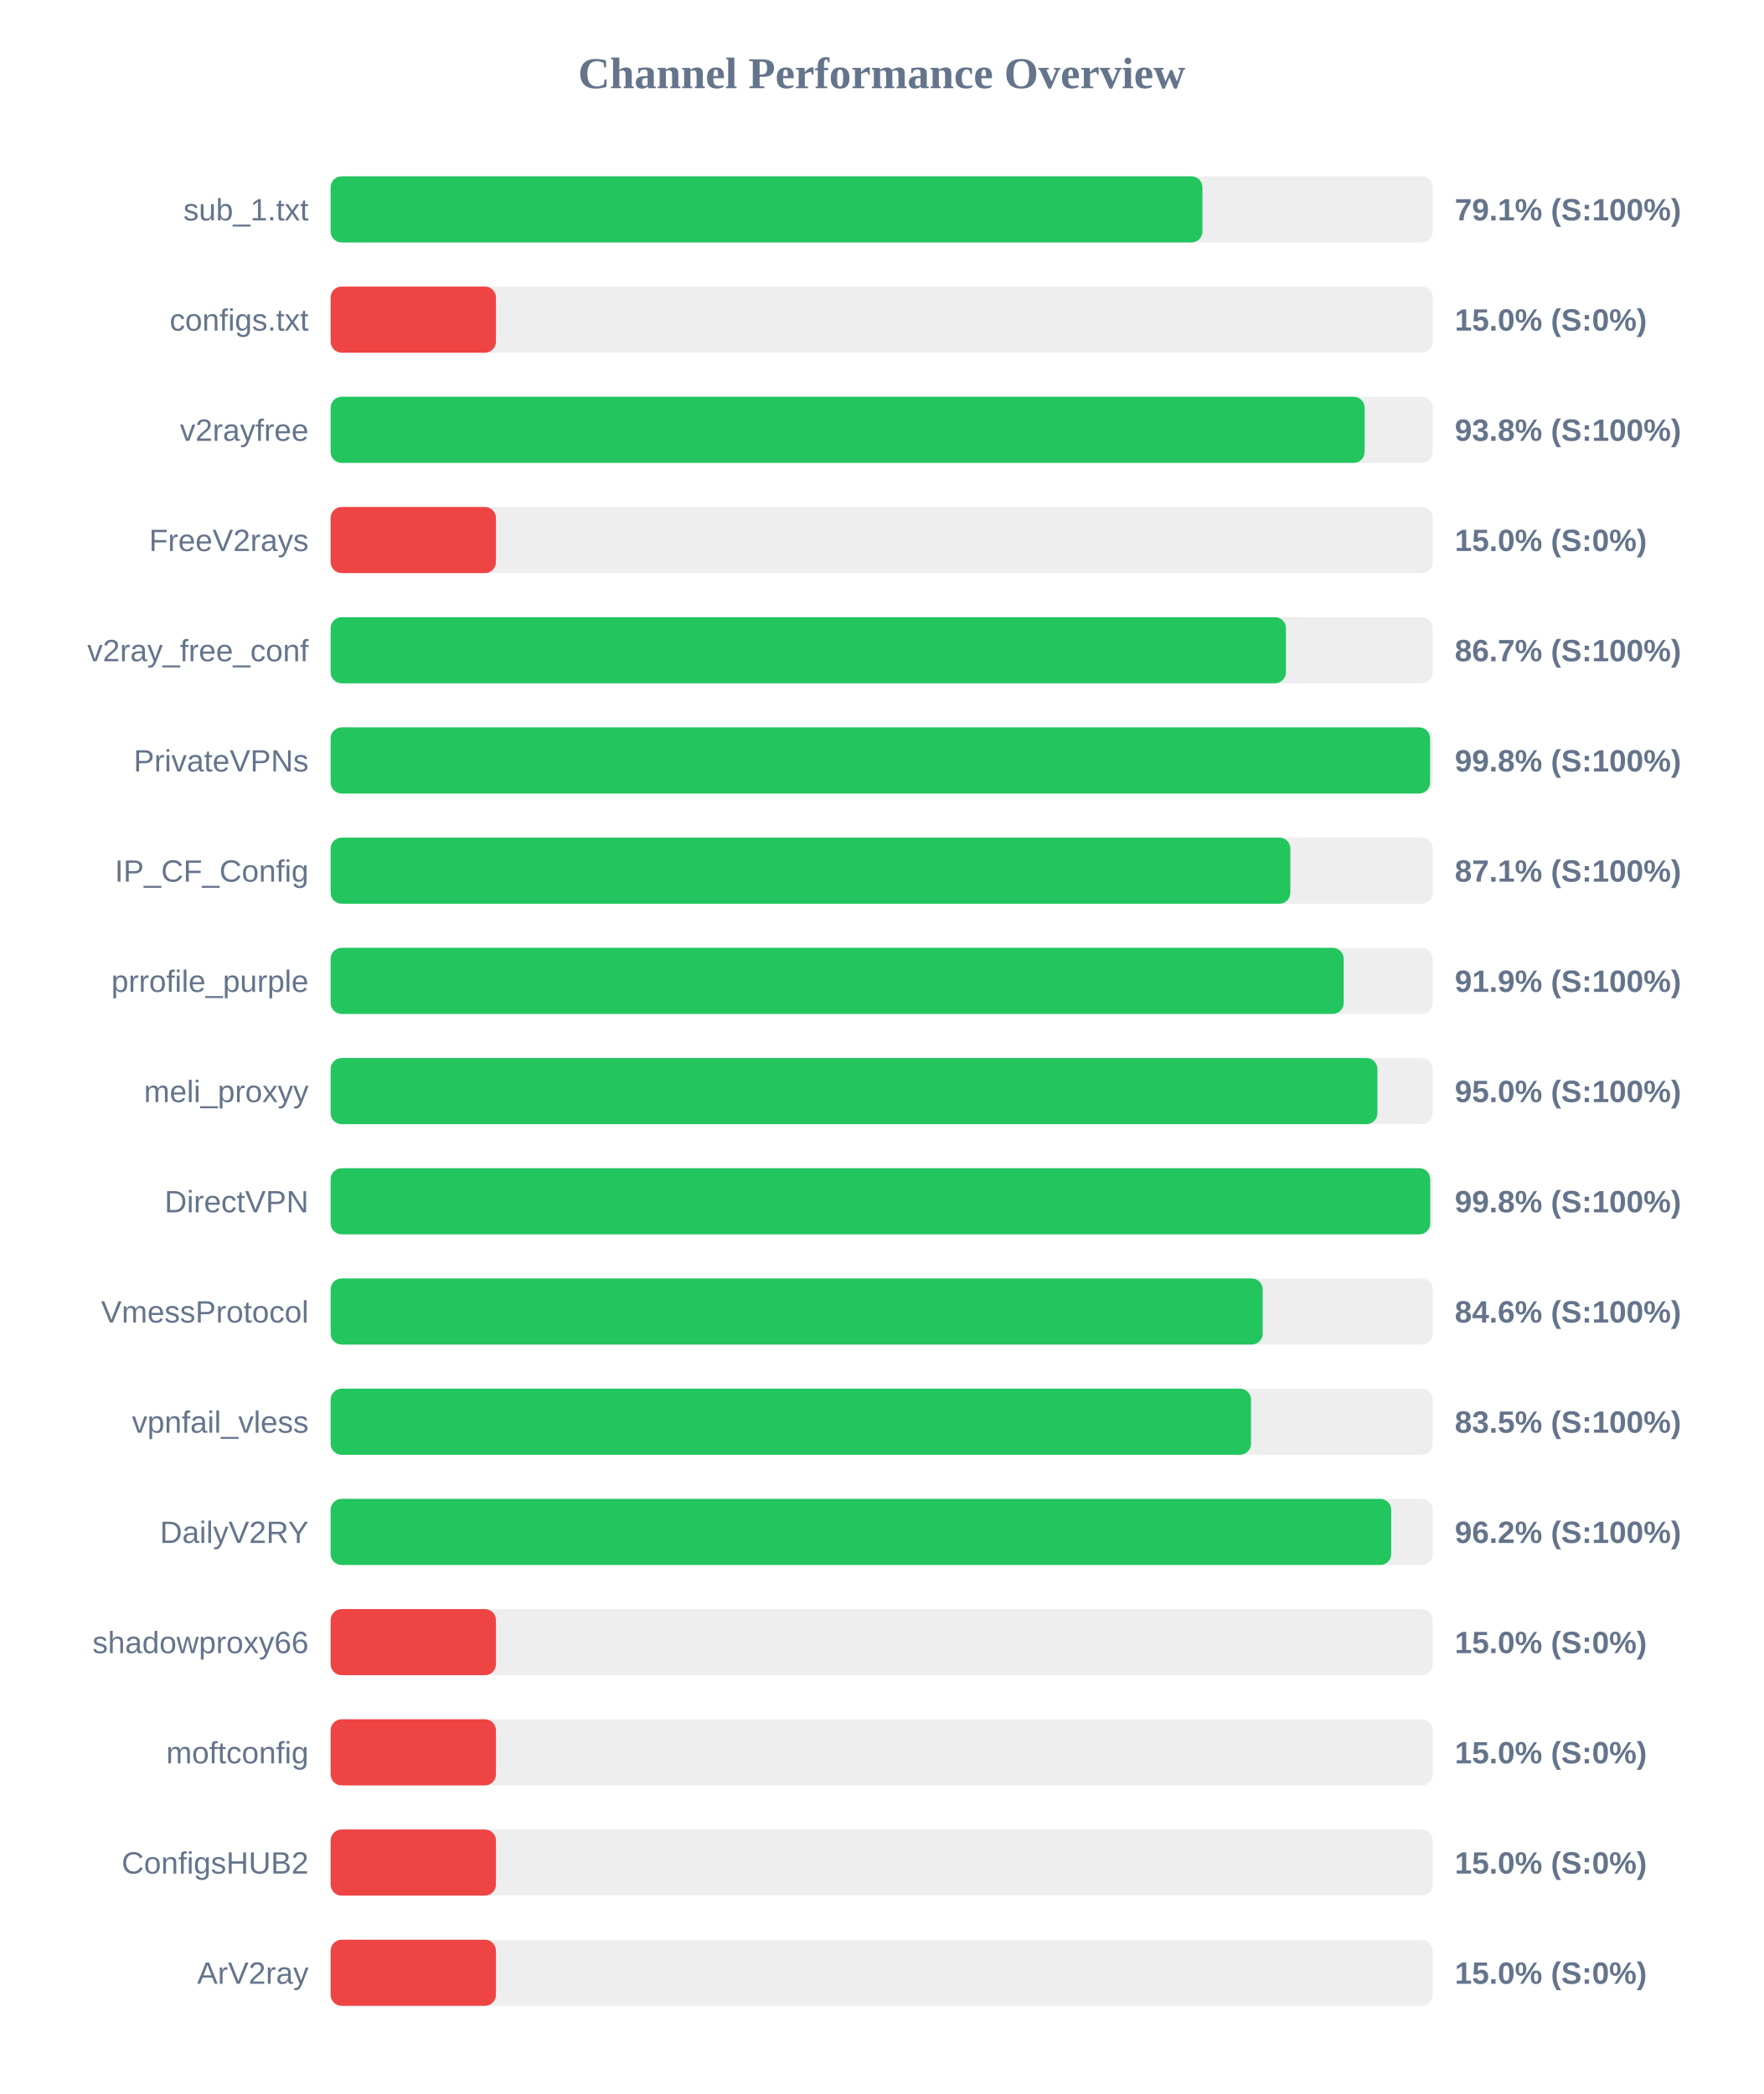
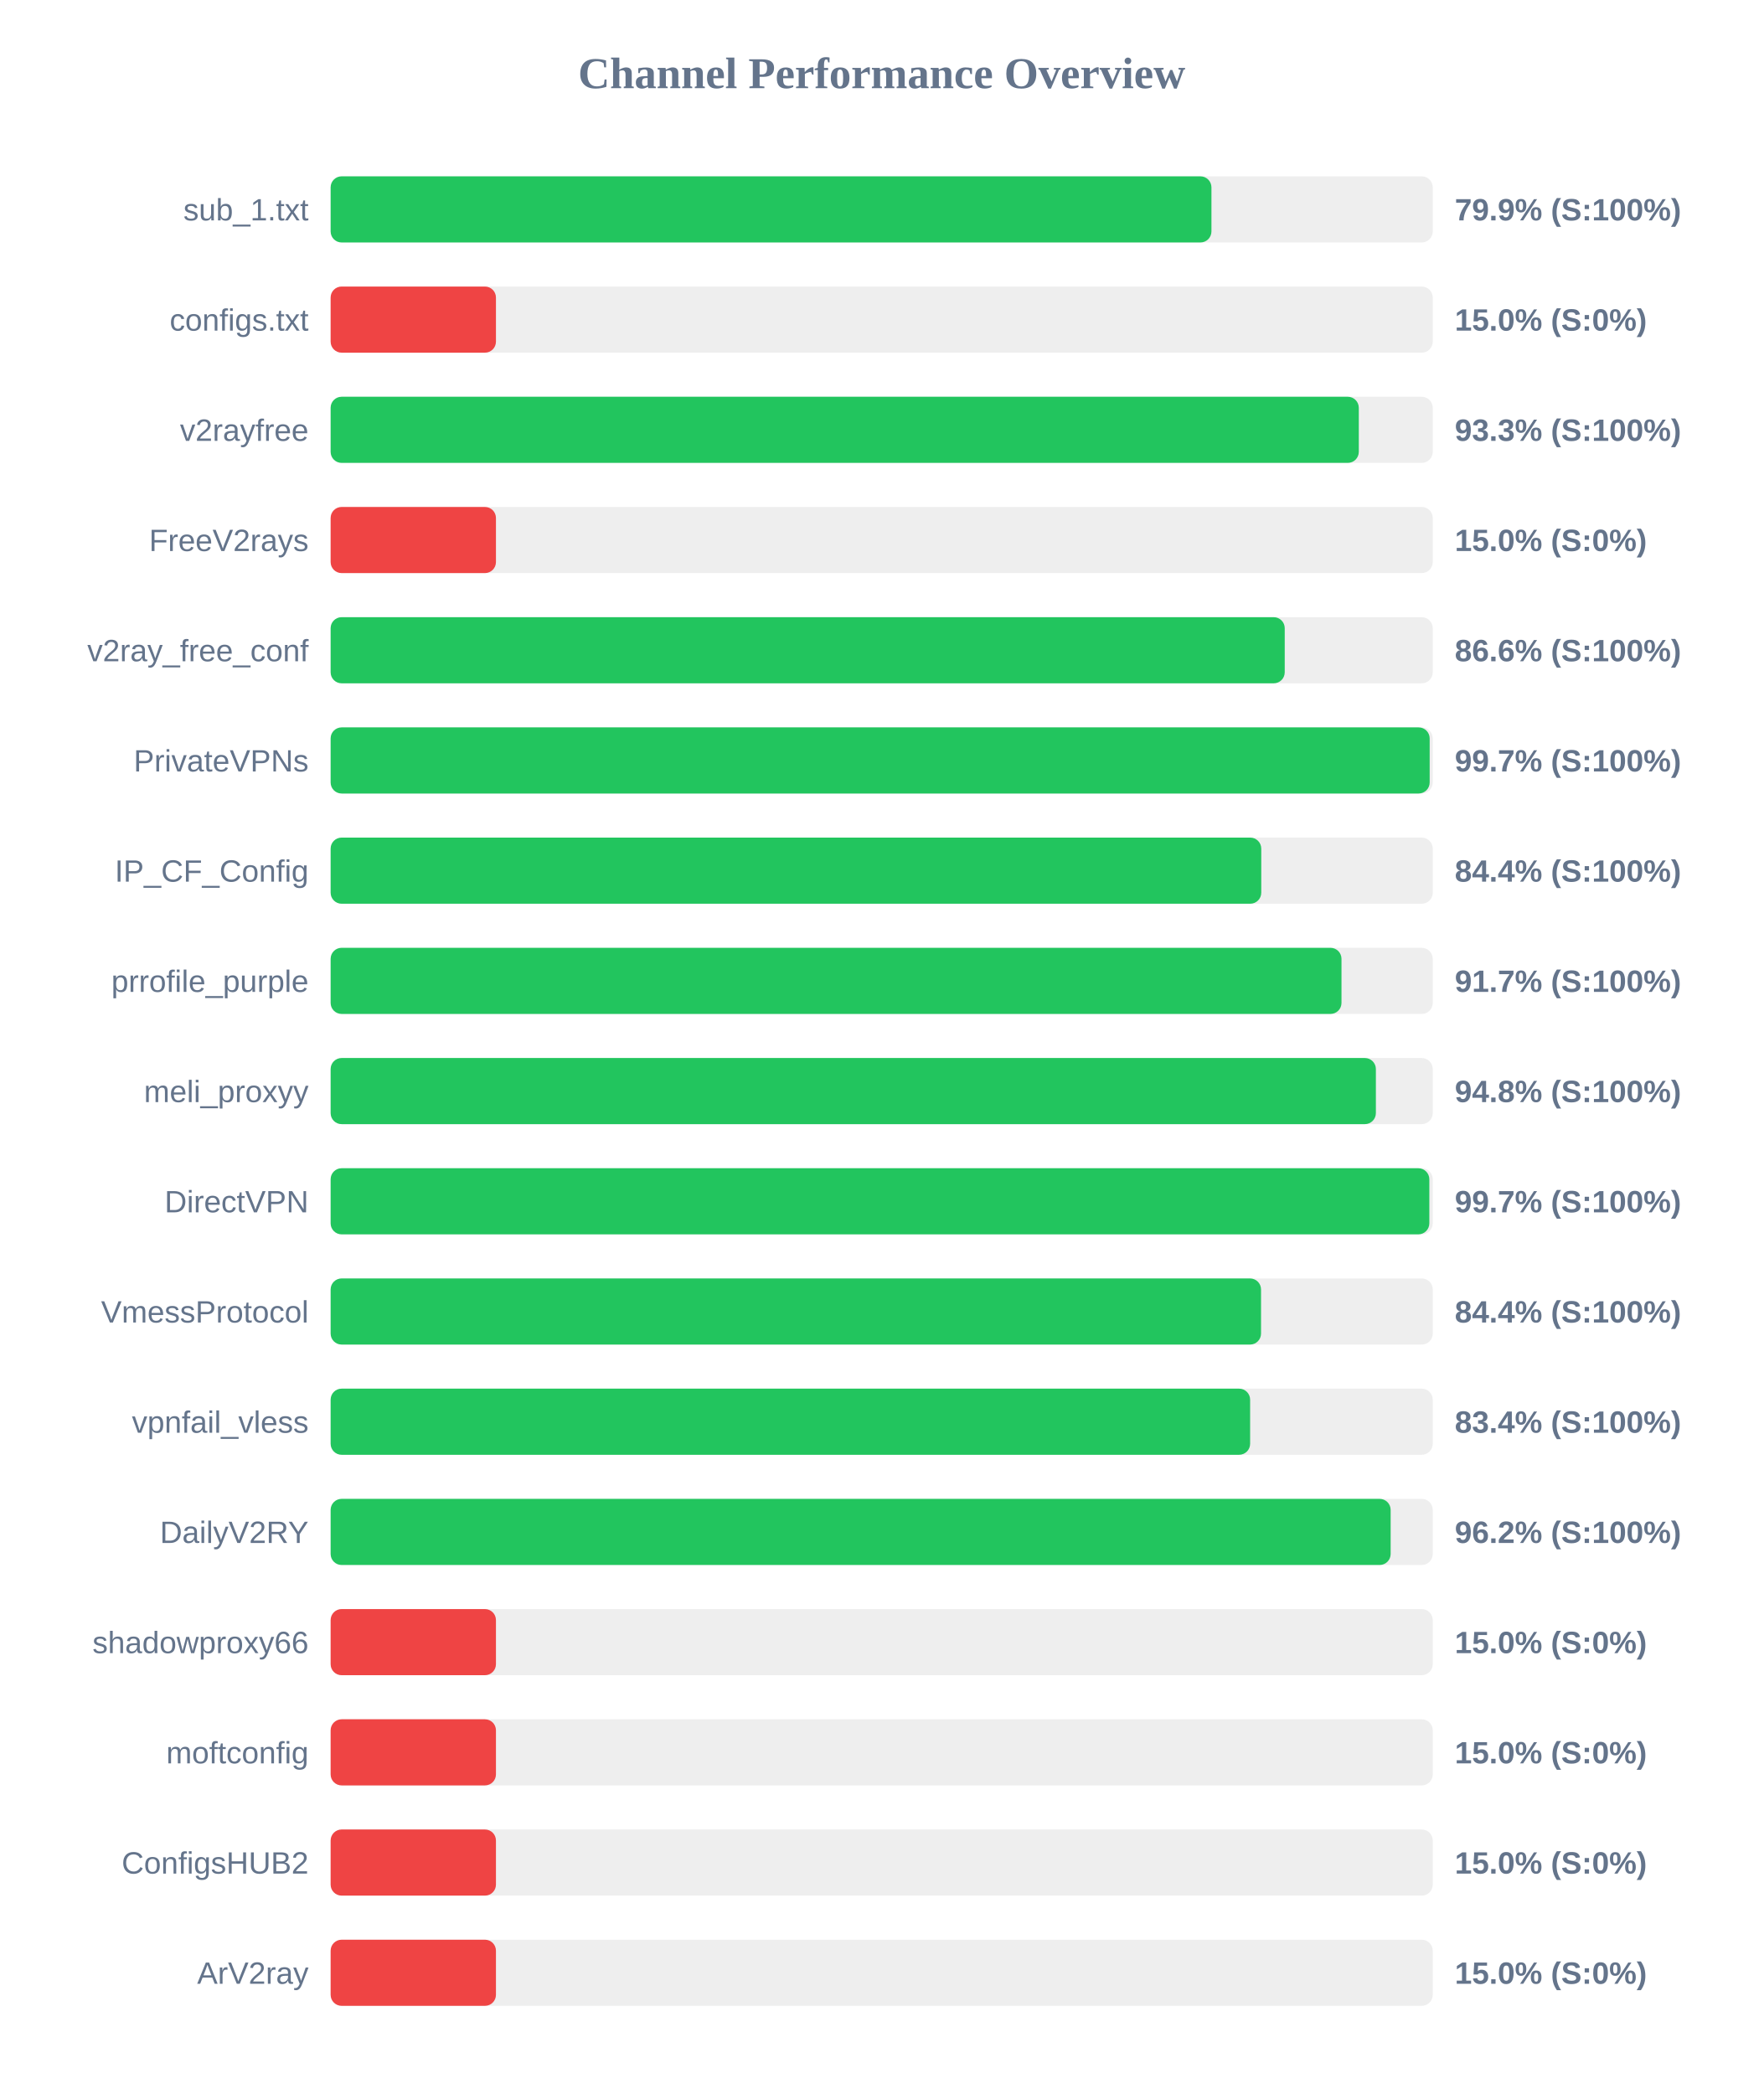
<svg xmlns="http://www.w3.org/2000/svg" width="800" height="950" version="1.1">
  <style>
        .row { font: 14px Arial; fill: #64748b; }
        .score { font: bold 14px Arial; fill: #64748b; }
    </style>
  <text x="400" y="40" text-anchor="middle" font-size="20px" font-weight="bold" fill="#64748b">Channel Performance Overview</text>
  <rect x="150" y="80" width="500" height="30" fill="#eee" rx="5" />
-   <rect x="150" y="80" width="395.5" height="30" fill="#22c55e" rx="5" />
+   <rect x="150" y="80" width="399.6" height="30" fill="#22c55e" rx="5" />
  <text x="140" y="100" text-anchor="end" class="row">sub_1.txt</text>
-   <text x="660" y="100" text-anchor="start" class="score">79.1% (S:100%)</text>
+   <text x="660" y="100" text-anchor="start" class="score">79.9% (S:100%)</text>
  <rect x="150" y="130" width="500" height="30" fill="#eee" rx="5" />
  <rect x="150" y="130" width="75.0" height="30" fill="#ef4444" rx="5" />
  <text x="140" y="150" text-anchor="end" class="row">configs.txt</text>
  <text x="660" y="150" text-anchor="start" class="score">15.0% (S:0%)</text>
  <rect x="150" y="180" width="500" height="30" fill="#eee" rx="5" />
-   <rect x="150" y="180" width="469.1" height="30" fill="#22c55e" rx="5" />
+   <rect x="150" y="180" width="466.45" height="30" fill="#22c55e" rx="5" />
  <text x="140" y="200" text-anchor="end" class="row">v2rayfree</text>
-   <text x="660" y="200" text-anchor="start" class="score">93.8% (S:100%)</text>
+   <text x="660" y="200" text-anchor="start" class="score">93.3% (S:100%)</text>
  <rect x="150" y="230" width="500" height="30" fill="#eee" rx="5" />
  <rect x="150" y="230" width="75.0" height="30" fill="#ef4444" rx="5" />
  <text x="140" y="250" text-anchor="end" class="row">FreeV2rays</text>
  <text x="660" y="250" text-anchor="start" class="score">15.0% (S:0%)</text>
  <rect x="150" y="280" width="500" height="30" fill="#eee" rx="5" />
-   <rect x="150" y="280" width="433.4" height="30" fill="#22c55e" rx="5" />
+   <rect x="150" y="280" width="432.85" height="30" fill="#22c55e" rx="5" />
  <text x="140" y="300" text-anchor="end" class="row">v2ray_free_conf</text>
-   <text x="660" y="300" text-anchor="start" class="score">86.7% (S:100%)</text>
+   <text x="660" y="300" text-anchor="start" class="score">86.6% (S:100%)</text>
  <rect x="150" y="330" width="500" height="30" fill="#eee" rx="5" />
-   <rect x="150" y="330" width="498.8" height="30" fill="#22c55e" rx="5" />
+   <rect x="150" y="330" width="498.6" height="30" fill="#22c55e" rx="5" />
  <text x="140" y="350" text-anchor="end" class="row">PrivateVPNs</text>
-   <text x="660" y="350" text-anchor="start" class="score">99.8% (S:100%)</text>
+   <text x="660" y="350" text-anchor="start" class="score">99.7% (S:100%)</text>
  <rect x="150" y="380" width="500" height="30" fill="#eee" rx="5" />
-   <rect x="150" y="380" width="435.4" height="30" fill="#22c55e" rx="5" />
+   <rect x="150" y="380" width="422.2" height="30" fill="#22c55e" rx="5" />
  <text x="140" y="400" text-anchor="end" class="row">IP_CF_Config</text>
-   <text x="660" y="400" text-anchor="start" class="score">87.1% (S:100%)</text>
+   <text x="660" y="400" text-anchor="start" class="score">84.4% (S:100%)</text>
  <rect x="150" y="430" width="500" height="30" fill="#eee" rx="5" />
-   <rect x="150" y="430" width="459.6" height="30" fill="#22c55e" rx="5" />
+   <rect x="150" y="430" width="458.6" height="30" fill="#22c55e" rx="5" />
  <text x="140" y="450" text-anchor="end" class="row">prrofile_purple</text>
-   <text x="660" y="450" text-anchor="start" class="score">91.9% (S:100%)</text>
+   <text x="660" y="450" text-anchor="start" class="score">91.7% (S:100%)</text>
  <rect x="150" y="480" width="500" height="30" fill="#eee" rx="5" />
-   <rect x="150" y="480" width="474.9" height="30" fill="#22c55e" rx="5" />
+   <rect x="150" y="480" width="474.2" height="30" fill="#22c55e" rx="5" />
  <text x="140" y="500" text-anchor="end" class="row">meli_proxyy</text>
-   <text x="660" y="500" text-anchor="start" class="score">95.0% (S:100%)</text>
+   <text x="660" y="500" text-anchor="start" class="score">94.8% (S:100%)</text>
  <rect x="150" y="530" width="500" height="30" fill="#eee" rx="5" />
-   <rect x="150" y="530" width="498.85" height="30" fill="#22c55e" rx="5" />
+   <rect x="150" y="530" width="498.45" height="30" fill="#22c55e" rx="5" />
  <text x="140" y="550" text-anchor="end" class="row">DirectVPN</text>
-   <text x="660" y="550" text-anchor="start" class="score">99.8% (S:100%)</text>
+   <text x="660" y="550" text-anchor="start" class="score">99.7% (S:100%)</text>
  <rect x="150" y="580" width="500" height="30" fill="#eee" rx="5" />
-   <rect x="150" y="580" width="422.85" height="30" fill="#22c55e" rx="5" />
+   <rect x="150" y="580" width="422.1" height="30" fill="#22c55e" rx="5" />
  <text x="140" y="600" text-anchor="end" class="row">VmessProtocol</text>
-   <text x="660" y="600" text-anchor="start" class="score">84.6% (S:100%)</text>
+   <text x="660" y="600" text-anchor="start" class="score">84.4% (S:100%)</text>
  <rect x="150" y="630" width="500" height="30" fill="#eee" rx="5" />
-   <rect x="150" y="630" width="417.55" height="30" fill="#22c55e" rx="5" />
+   <rect x="150" y="630" width="417.15" height="30" fill="#22c55e" rx="5" />
  <text x="140" y="650" text-anchor="end" class="row">vpnfail_vless</text>
-   <text x="660" y="650" text-anchor="start" class="score">83.5% (S:100%)</text>
+   <text x="660" y="650" text-anchor="start" class="score">83.4% (S:100%)</text>
  <rect x="150" y="680" width="500" height="30" fill="#eee" rx="5" />
-   <rect x="150" y="680" width="481.15" height="30" fill="#22c55e" rx="5" />
+   <rect x="150" y="680" width="480.9" height="30" fill="#22c55e" rx="5" />
  <text x="140" y="700" text-anchor="end" class="row">DailyV2RY</text>
  <text x="660" y="700" text-anchor="start" class="score">96.2% (S:100%)</text>
  <rect x="150" y="730" width="500" height="30" fill="#eee" rx="5" />
  <rect x="150" y="730" width="75.0" height="30" fill="#ef4444" rx="5" />
  <text x="140" y="750" text-anchor="end" class="row">shadowproxy66</text>
  <text x="660" y="750" text-anchor="start" class="score">15.0% (S:0%)</text>
  <rect x="150" y="780" width="500" height="30" fill="#eee" rx="5" />
  <rect x="150" y="780" width="75.0" height="30" fill="#ef4444" rx="5" />
  <text x="140" y="800" text-anchor="end" class="row">moftconfig</text>
  <text x="660" y="800" text-anchor="start" class="score">15.0% (S:0%)</text>
  <rect x="150" y="830" width="500" height="30" fill="#eee" rx="5" />
  <rect x="150" y="830" width="75.0" height="30" fill="#ef4444" rx="5" />
  <text x="140" y="850" text-anchor="end" class="row">ConfigsHUB2</text>
  <text x="660" y="850" text-anchor="start" class="score">15.0% (S:0%)</text>
  <rect x="150" y="880" width="500" height="30" fill="#eee" rx="5" />
  <rect x="150" y="880" width="75.0" height="30" fill="#ef4444" rx="5" />
  <text x="140" y="900" text-anchor="end" class="row">ArV2ray</text>
  <text x="660" y="900" text-anchor="start" class="score">15.0% (S:0%)</text>
</svg>
